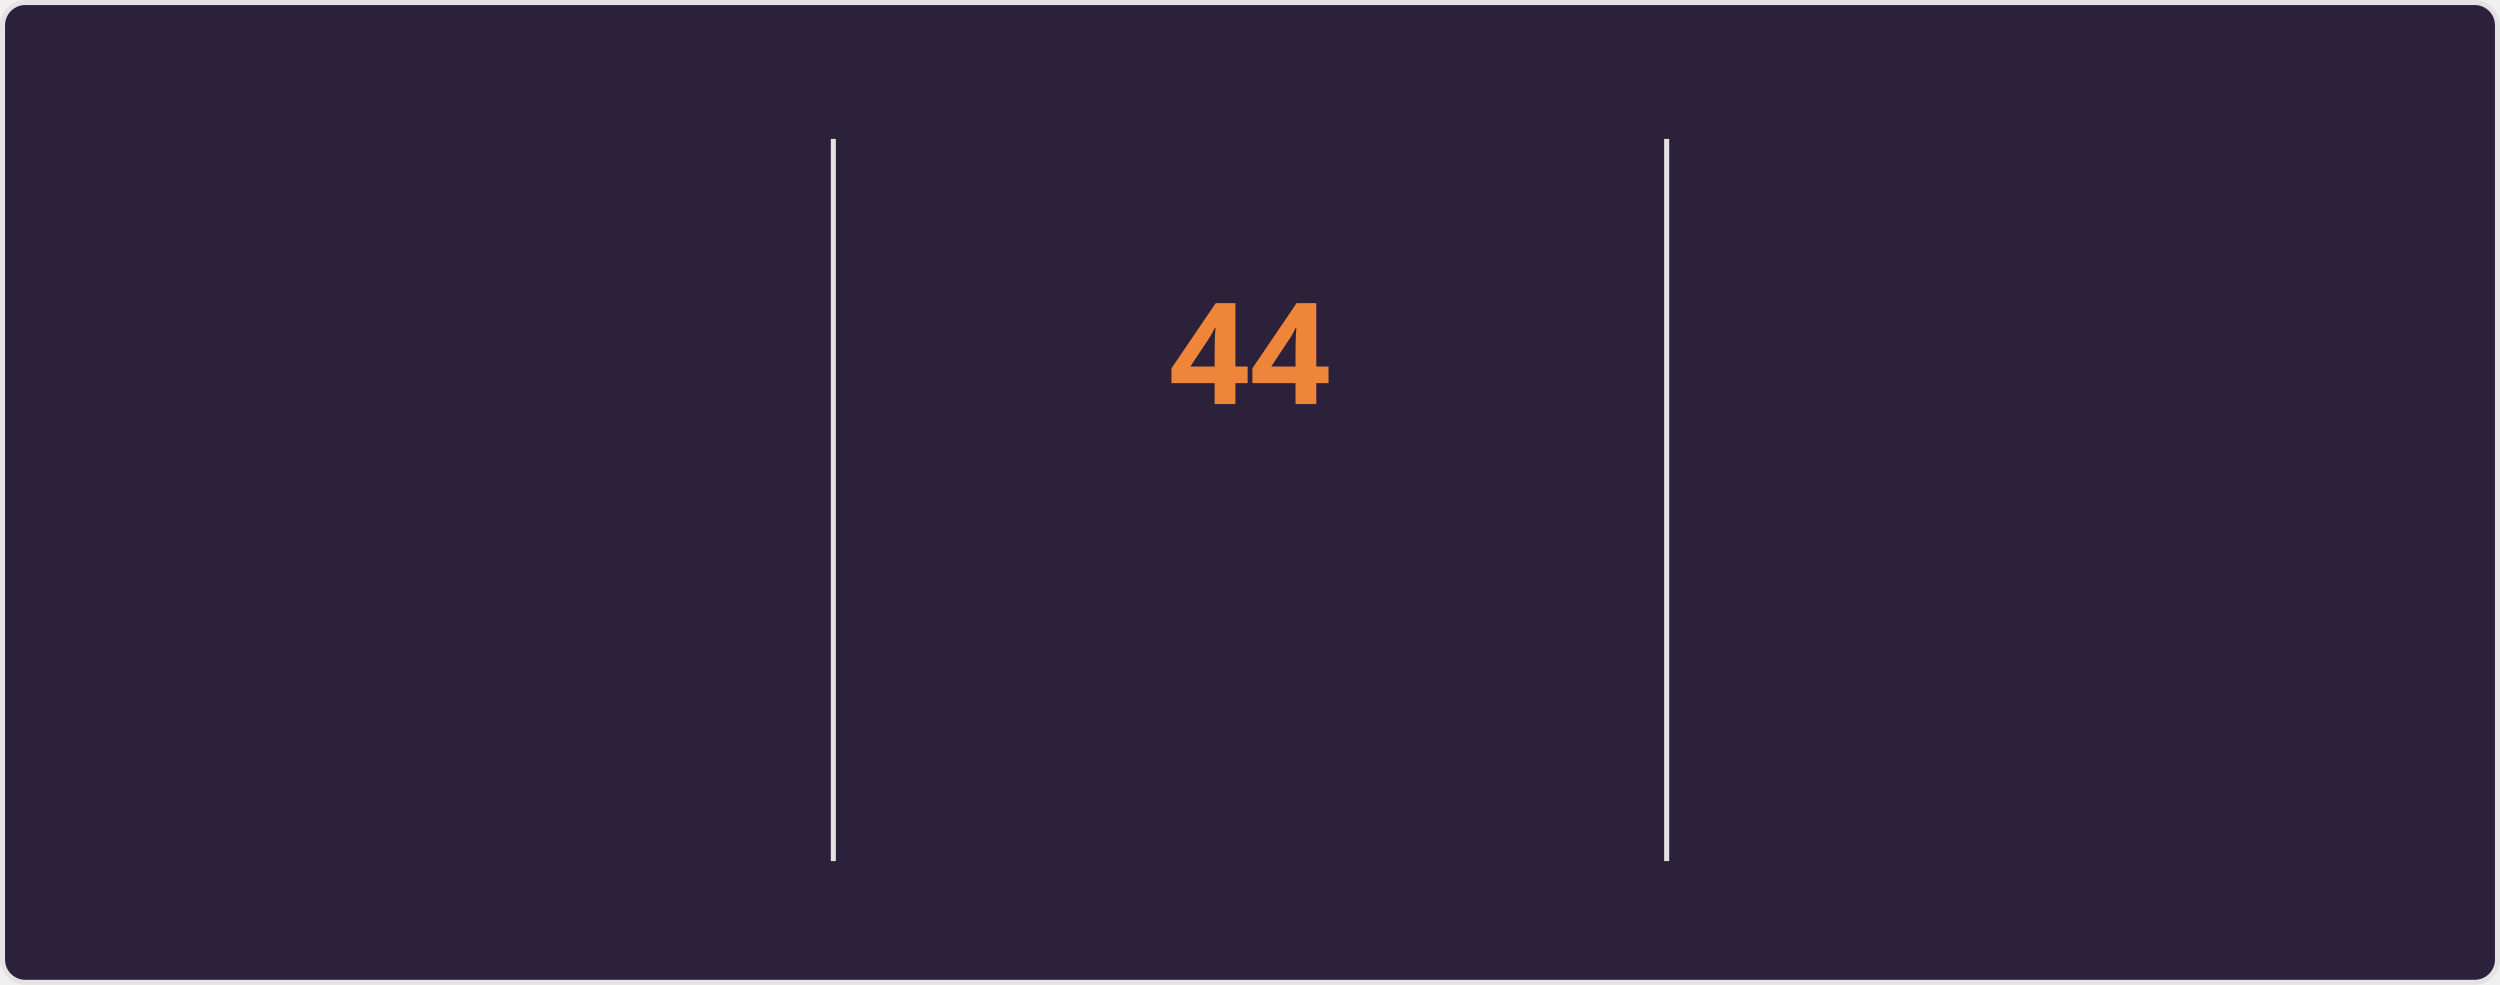
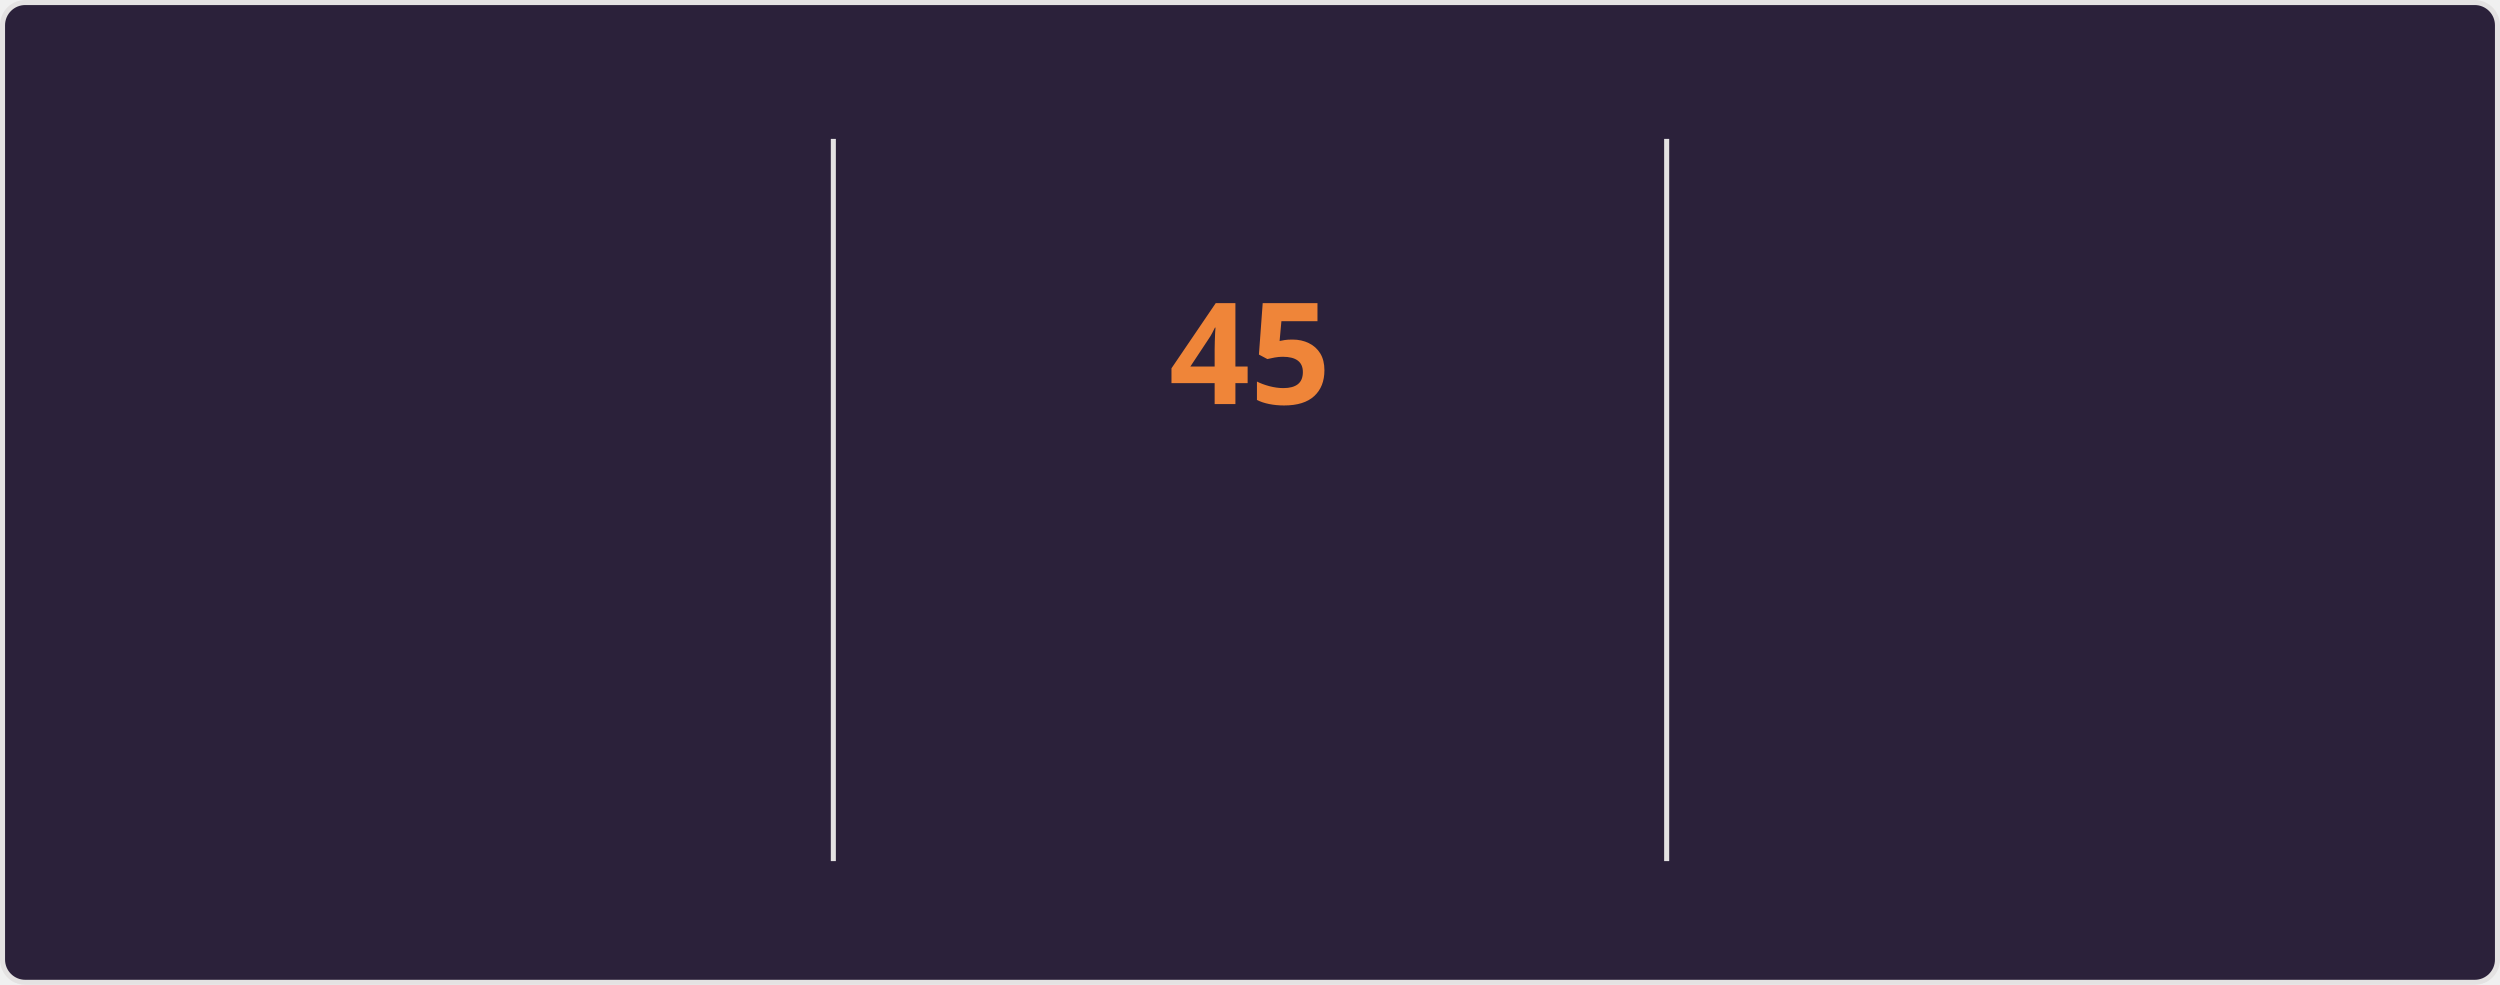
<svg xmlns="http://www.w3.org/2000/svg" style="isolation: isolate" viewBox="0 0 495 195" width="495px" height="195px" direction="ltr">
  <style>
    @keyframes currstreak {
      0% { font-size: 3px; opacity: 0.2; }
      80% { font-size: 34px; opacity: 1; }
      100% { font-size: 28px; opacity: 1; }
    }
    @keyframes fadein {
      0% { opacity: 0; }
      100% { opacity: 1; }
    }
    .big-number {
      font-family: "Segoe UI", Ubuntu, sans-serif;
      font-weight: 700;
      font-size: 28px;
      fill: #e2e9ec;
    }
    .label {
      font-family: "Segoe UI", Ubuntu, sans-serif;
      font-weight: 400;
      font-size: 14px;
      fill: #e2e9ec;
    }
    .range-text {
      font-family: "Segoe UI", Ubuntu, sans-serif;
      font-weight: 400;
      font-size: 12px;
      fill: #e2e9ec;
    }
    .current-streak-num {
      font-family: "Segoe UI", Ubuntu, sans-serif;
      font-weight: 700;
      font-size: 28px;
      fill: #ef8539;
    }</style>
  <defs>
    <clipPath id="outer_rectangle">
      <rect width="495" height="195" rx="4.5" />
    </clipPath>
    <mask id="mask_out_ring_behind_fire">
      <rect width="495" height="195" fill="white" />
      <ellipse id="mask-ellipse" cx="247.5" cy="32" rx="13" ry="18" fill="black" />
    </mask>
  </defs>
  <g clip-path="url(#outer_rectangle)">
    <g style="isolation: isolate">
      <rect fill="#2b213a" rx="4.5" x="0.5" y="0.5" width="494" height="194" stroke="#e4e2e2" />
    </g>
    <g style="isolation: isolate">
      <line x1="165" y1="28" x2="165" y2="170" vector-effect="non-scaling-stroke" stroke-width="1" stroke="#e4e2e2" stroke-linejoin="miter" stroke-linecap="square" stroke-miterlimit="3" />
      <line x1="330" y1="28" x2="330" y2="170" vector-effect="non-scaling-stroke" stroke-width="1" stroke="#e4e2e2" stroke-linejoin="miter" stroke-linecap="square" stroke-miterlimit="3" />
    </g>
    <g style="isolation: isolate">
      <g transform="translate(82.5, 48)">
        <text x="0" y="32" stroke-width="0" text-anchor="middle" class="big-number" style="opacity: 0; animation: fadein 0.5s linear forwards 0.6s">
            4.2K
          </text>
      </g>
      <g transform="translate(82.5, 84)">
        <text x="0" y="32" stroke-width="0" text-anchor="middle" class="label" style="opacity: 0; animation: fadein 0.5s linear forwards 0.7s">
            Total Contributions
          </text>
      </g>
      <g transform="translate(82.5, 114)">
        <text x="0" y="32" stroke-width="0" text-anchor="middle" class="range-text" style="opacity: 0; animation: fadein 0.5s linear forwards 0.8s">
            Oct 26 - Present
          </text>
      </g>
    </g>
    <g style="isolation: isolate">
      <g mask="url(#mask_out_ring_behind_fire)">
        <circle cx="247.5" cy="71" r="40" fill="none" stroke="#e2e9ec" stroke-width="5" style="opacity: 0; animation: fadein 0.5s linear forwards 0.4s" />
      </g>
      <g transform="translate(247.5, 19.5)" stroke-opacity="0" style="opacity: 0; animation: fadein 0.5s linear forwards 0.6s">
        <path d="M -12 -0.5 L 15 -0.5 L 15 23.5 L -12 23.5 L -12 -0.5 Z" fill="none" />
        <path d="M 1.5 0.67 C 1.5 0.67 2.24 3.32 2.24 5.47 C 2.24 7.53 0.89 9.2 -1.17 9.2 C -3.23 9.2 -4.79 7.53 -4.79 5.47 L -4.76 5.11 C -6.78 7.51 -8 10.62 -8 13.99 C -8 18.41 -4.42 22 0 22 C 4.42 22 8 18.41 8 13.99 C 8 8.6 5.41 3.79 1.5 0.67 Z M -0.29 19 C -2.07 19 -3.51 17.6 -3.51 15.86 C -3.51 14.24 -2.46 13.1 -0.7 12.74 C 1.07 12.38 2.9 11.53 3.92 10.16 C 4.31 11.45 4.51 12.81 4.51 14.2 C 4.51 16.85 2.36 19 -0.29 19 Z" fill="#e2e9ec" stroke-opacity="0" />
      </g>
      <g transform="translate(247.5, 48)">
        <text x="0" y="32" stroke-width="0" text-anchor="middle" class="current-streak-num" style="animation: currstreak 0.6s linear forwards">
-             44
+             45
          </text>
      </g>
      <g transform="translate(247.5, 108)">
        <text x="0" y="32" stroke-width="0" text-anchor="middle" class="label" style="opacity: 0; animation: fadein 0.5s linear forwards 0.9s">
            Current Streak
          </text>
      </g>
      <g transform="translate(247.5, 145)">
        <text x="0" y="21" stroke-width="0" text-anchor="middle" class="range-text" style="opacity: 0; animation: fadein 0.5s linear forwards 0.9s">
-             Sep 16 - Oct 29
+             Sep 16 - Oct 30
          </text>
      </g>
    </g>
    <g style="isolation: isolate">
      <g transform="translate(412.5, 48)">
        <text x="0" y="32" stroke-width="0" text-anchor="middle" class="big-number" style="opacity: 0; animation: fadein 0.5s linear forwards 1.2s">
-             44
+             45
          </text>
      </g>
      <g transform="translate(412.5, 84)">
        <text x="0" y="32" stroke-width="0" text-anchor="middle" class="label" style="opacity: 0; animation: fadein 0.5s linear forwards 1.3s">
            Longest Streak
          </text>
      </g>
      <g transform="translate(412.5, 114)">
        <text x="0" y="32" stroke-width="0" text-anchor="middle" class="range-text" style="opacity: 0; animation: fadein 0.5s linear forwards 1.4s">
-             Sep 16 - Oct 29
+             Sep 16 - Oct 30
          </text>
      </g>
    </g>
  </g>
</svg>
